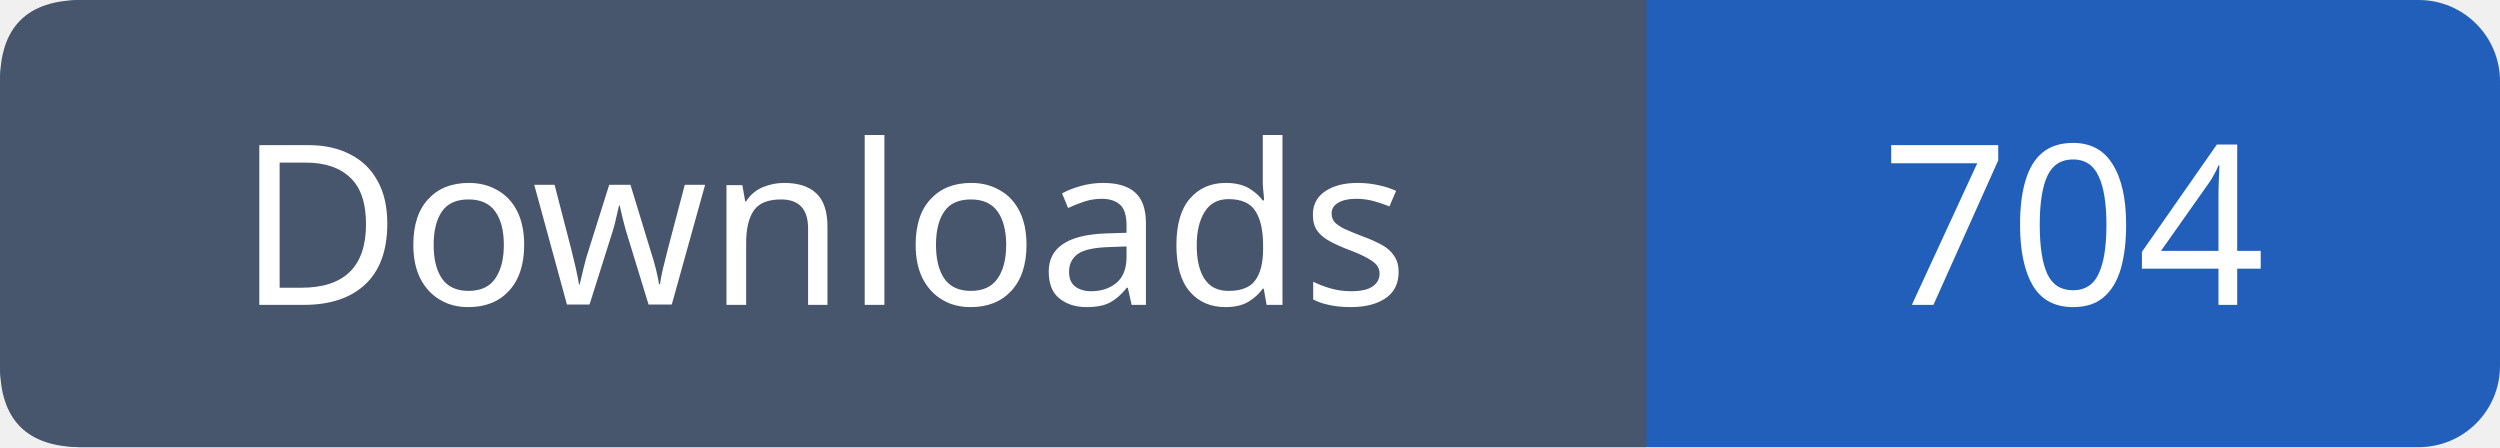
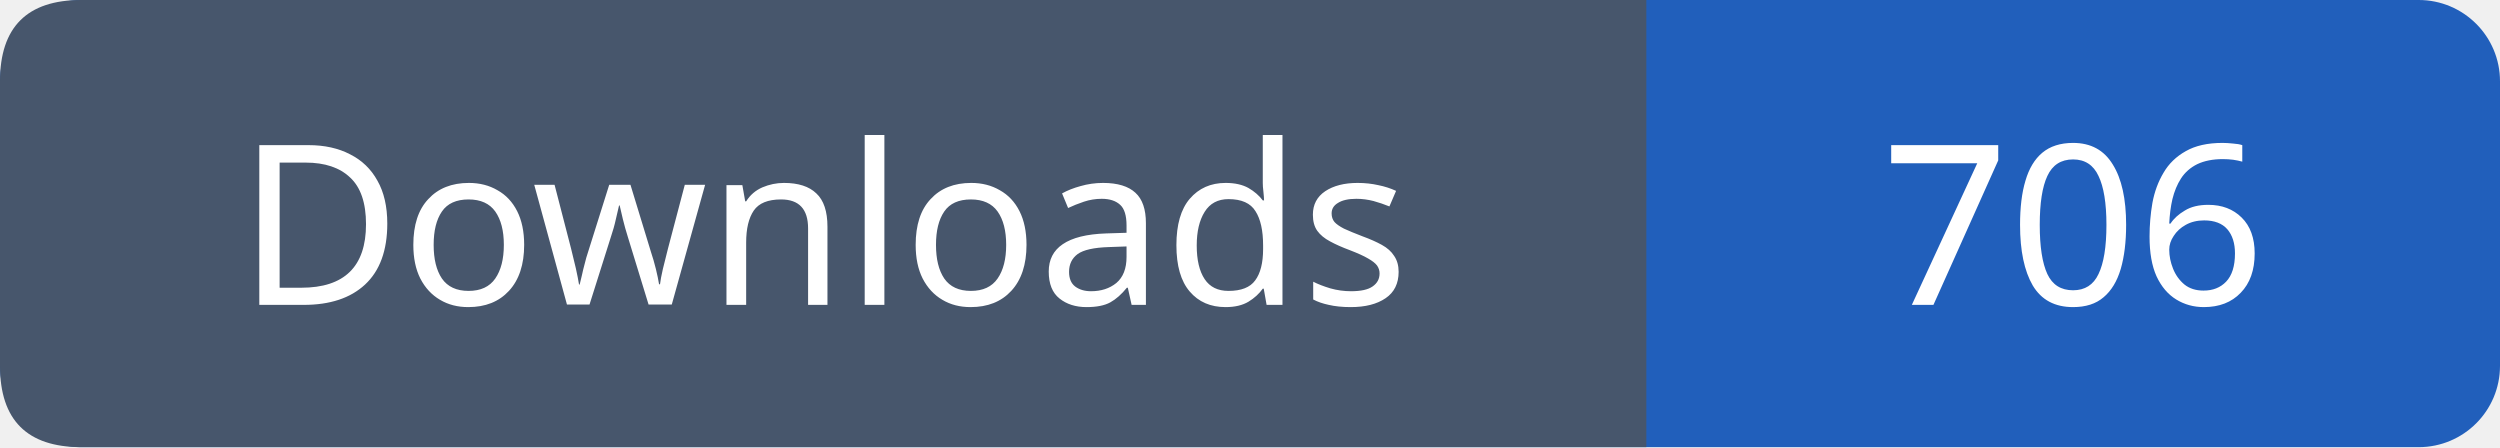
- <svg xmlns="http://www.w3.org/2000/svg" width="123" height="22" viewBox="0 0 123 22" role="img" aria-label="Downloads: 704">
+ <svg xmlns="http://www.w3.org/2000/svg" width="123" height="22" viewBox="0 0 123 22" role="img" aria-label="Downloads: 706">
  <rect width="123" height="22" rx="4" fill="#215fbb" />
  <path fill="#47566c" d="M4 0h77v22H4q-4 0-4-4V4q0-4 4-4" />
  <g font-family="Verdana,sans-serif" font-size="11" fill="white" text-anchor="middle">
    <text x="40.5" y="15">Downloads</text>
-     <text x="102.0" y="15">704</text>
+     <text x="102.0" y="15">706</text>
  </g>
</svg>
